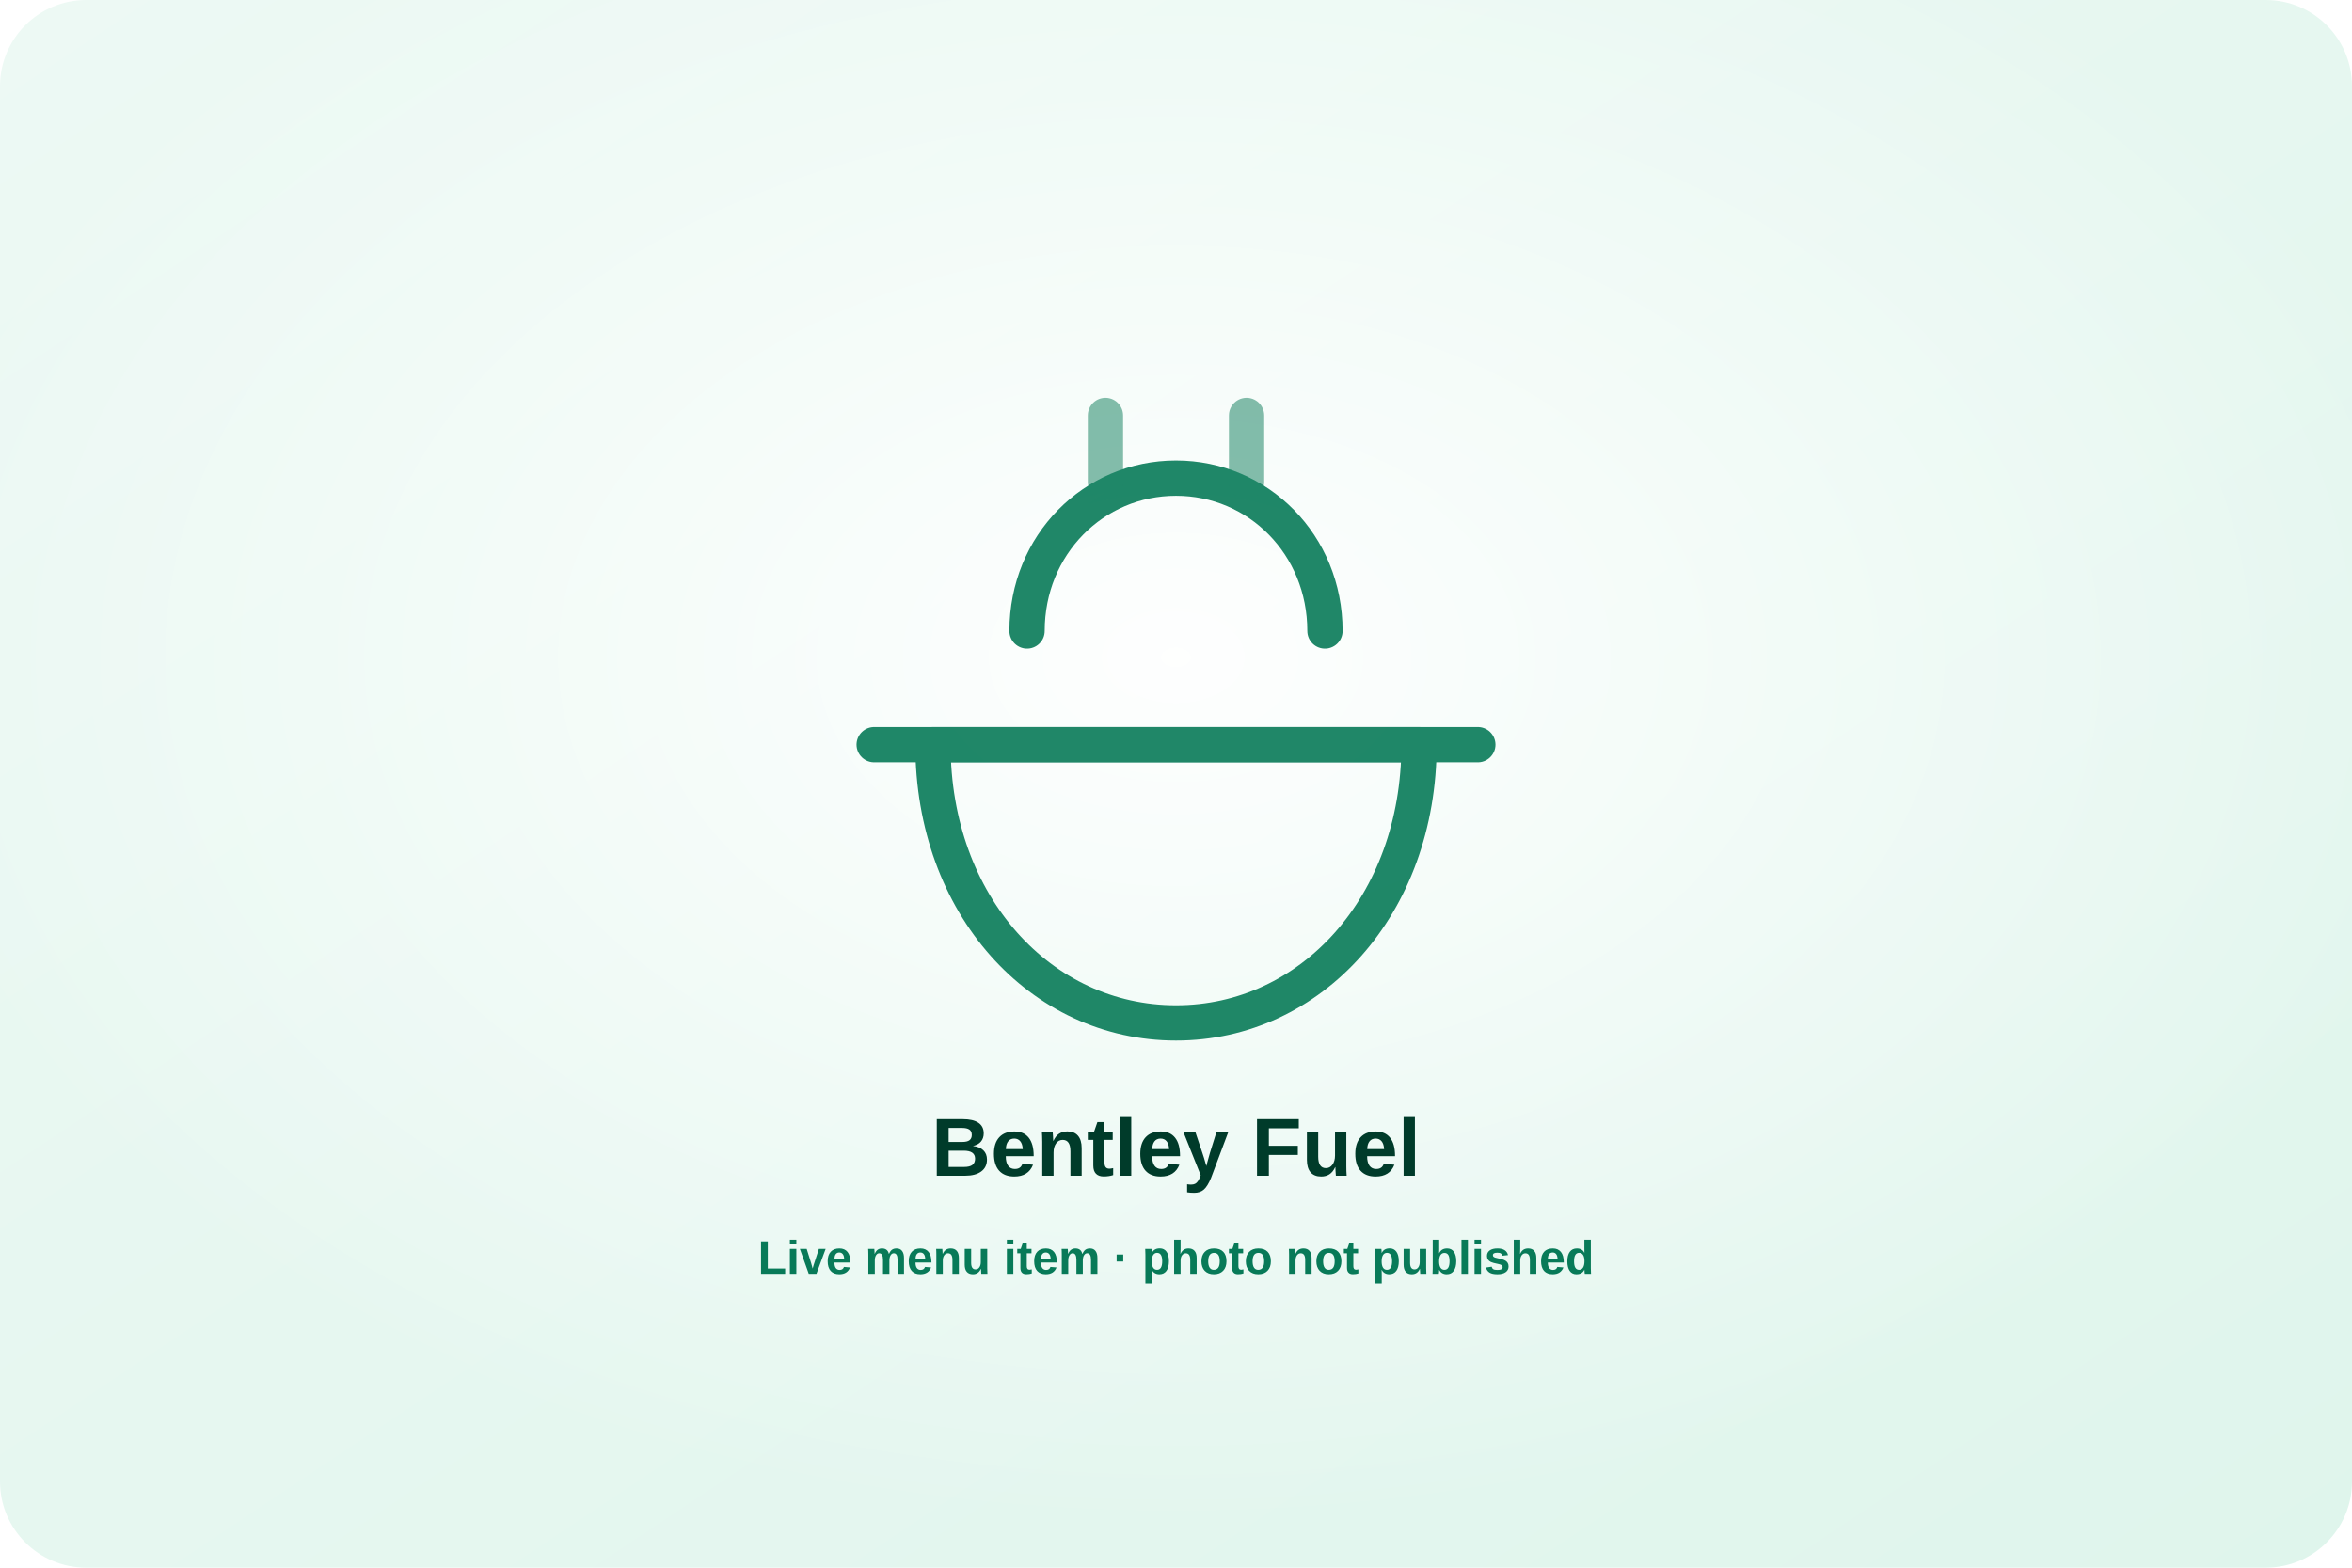
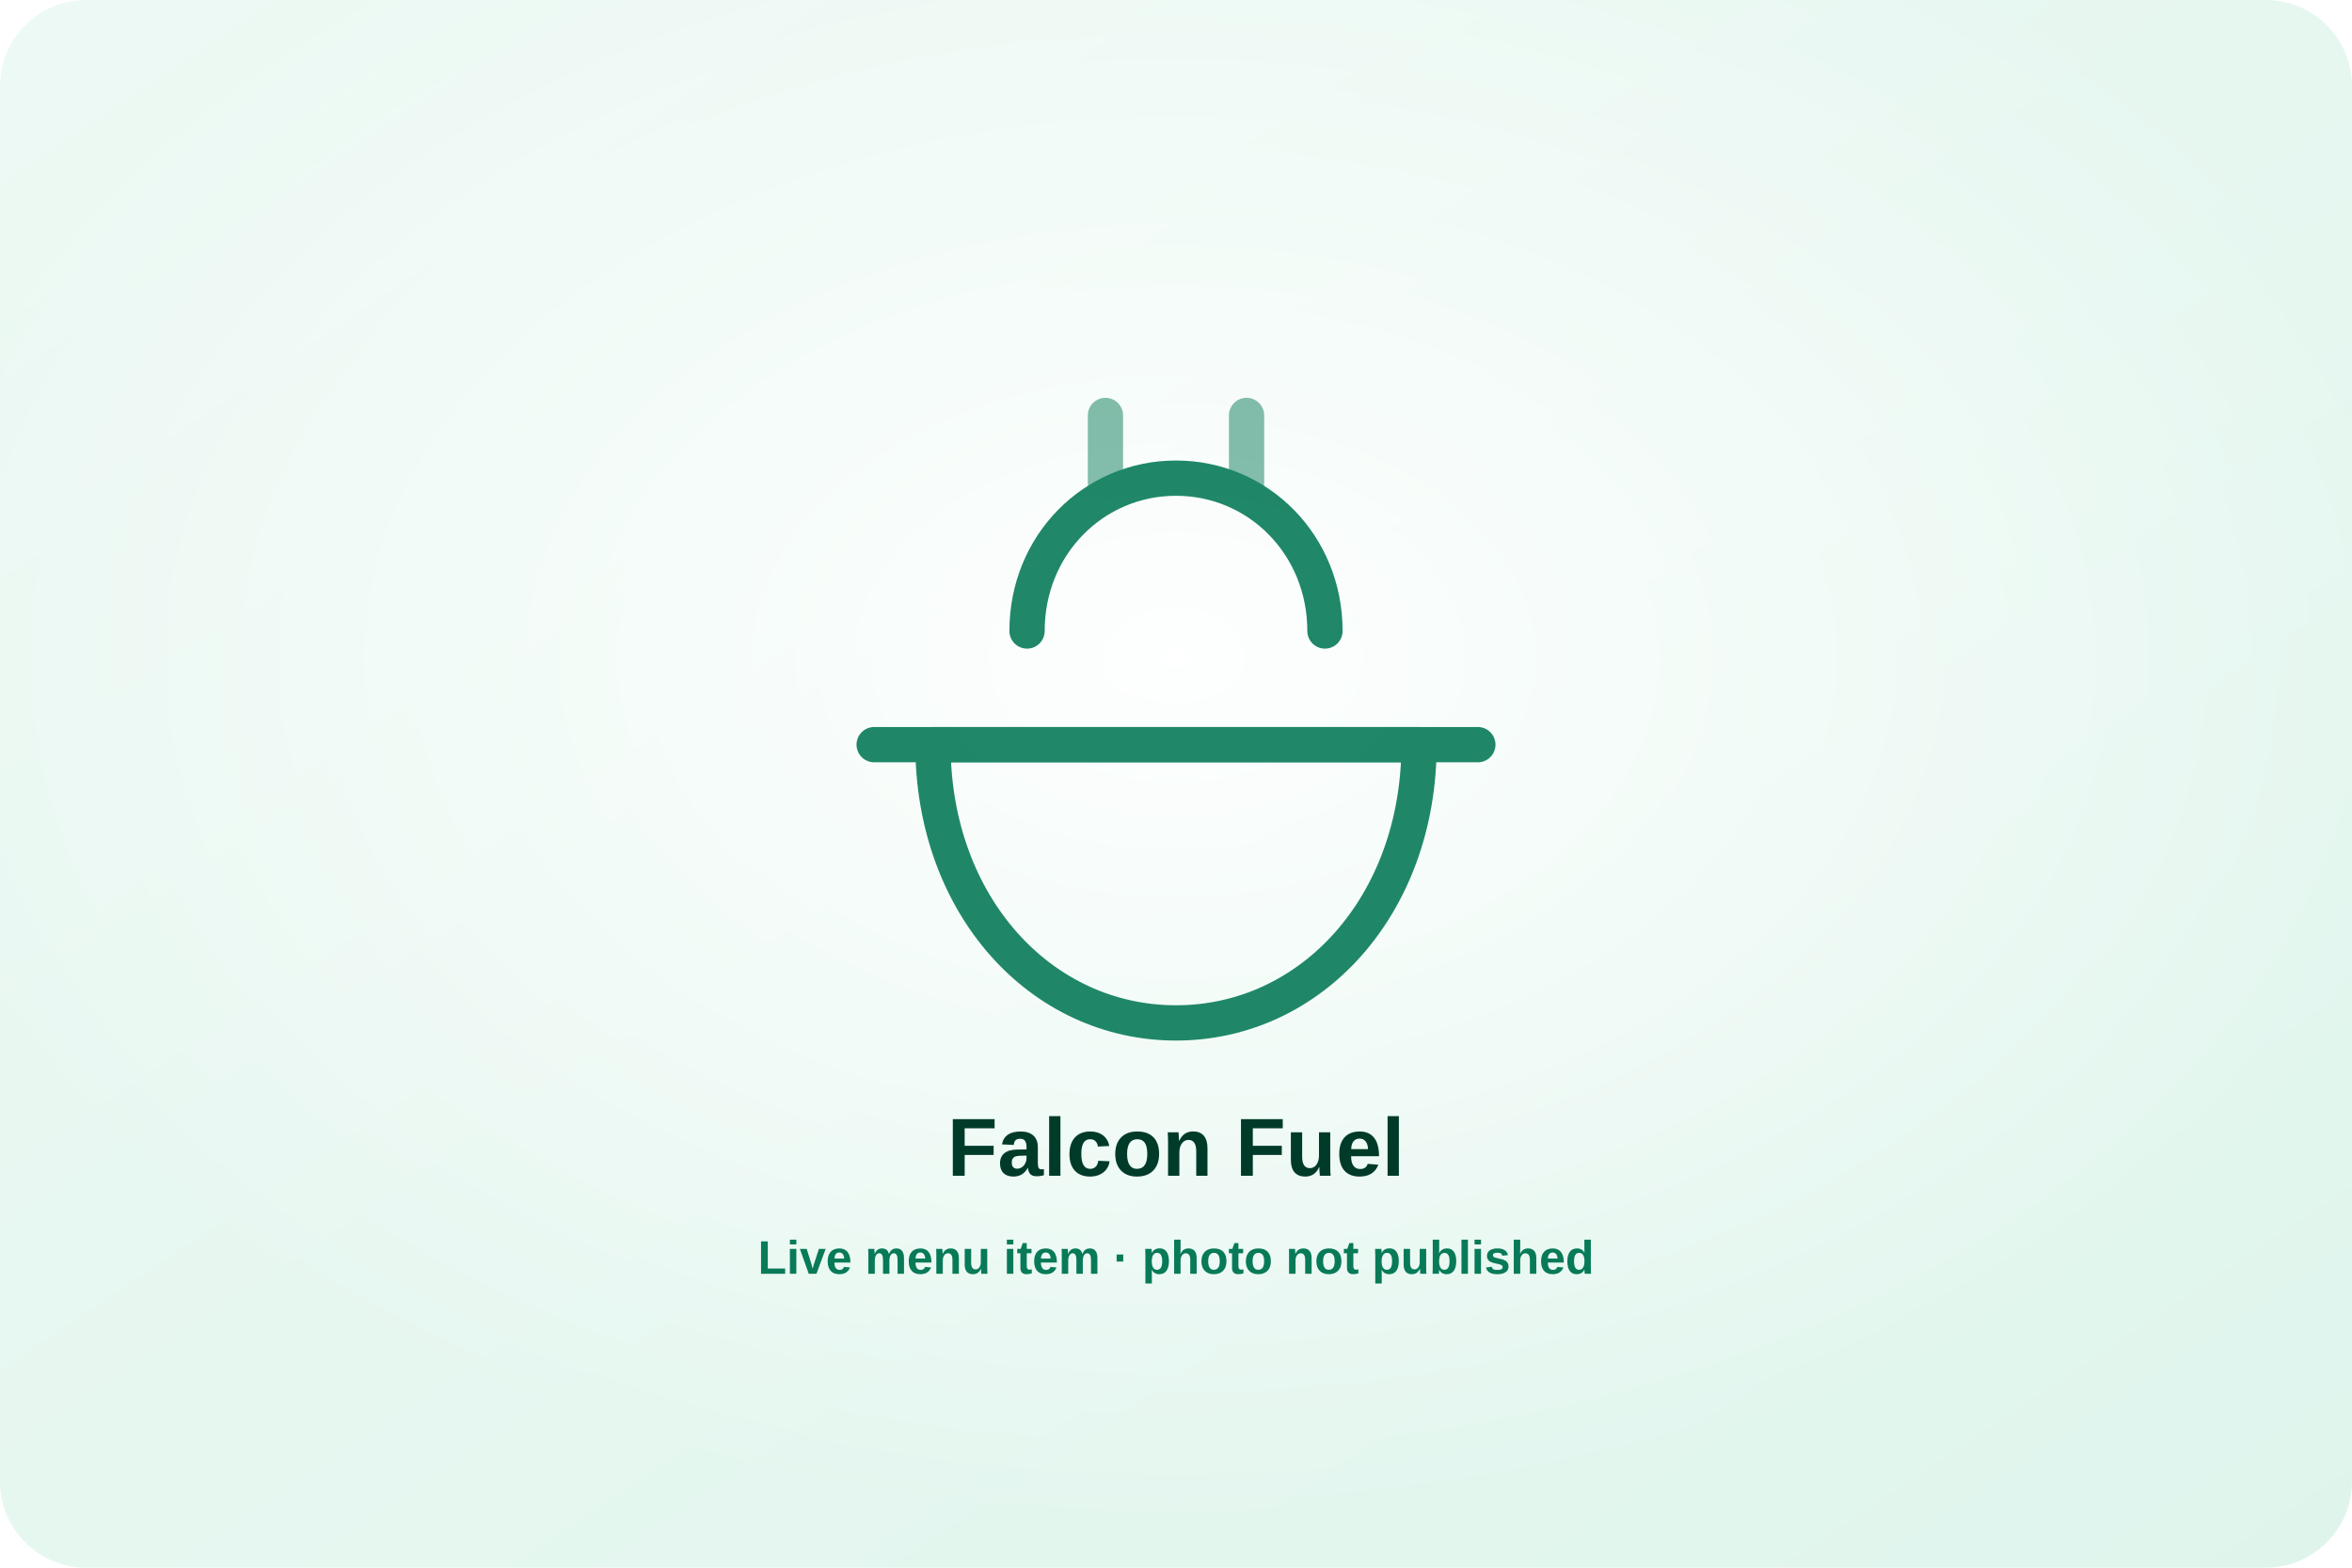
<svg xmlns="http://www.w3.org/2000/svg" viewBox="0 0 1200 800" role="img" aria-labelledby="title desc">
  <defs>
    <linearGradient id="bg" x1="0" y1="0" x2="1" y2="1">
      <stop offset="0" stop-color="#edf9f4" />
      <stop offset="1" stop-color="#dff5ec" />
    </linearGradient>
    <radialGradient id="glow" cx="50%" cy="42%" r="55%">
      <stop offset="0" stop-color="#ffffff" stop-opacity=".95" />
      <stop offset="1" stop-color="#ffffff" stop-opacity="0" />
    </radialGradient>
  </defs>
  <rect width="1200" height="800" rx="44" fill="url(#bg)" />
  <rect width="1200" height="800" rx="44" fill="url(#glow)" />
  <g transform="translate(600 360)" fill="none" stroke="#087a58" stroke-width="18" stroke-linecap="round" stroke-linejoin="round" opacity=".9">
    <path d="M-124 20c0 82 55 142 124 142S124 102 124 20Z" />
    <path d="M-154 20h308" />
    <path d="M-76-38c0-44 34-78 76-78s76 34 76 78" />
    <path d="M-36-114v-34M36-114v-34" opacity=".55" />
  </g>
-   <text x="600" y="600" text-anchor="middle" font-family="Arial, Helvetica, sans-serif" font-size="42" font-weight="700" fill="#003b2a">Bentley Fuel</text>
+   <text x="600" y="600" text-anchor="middle" font-family="Arial, Helvetica, sans-serif" font-size="42" font-weight="700" fill="#003b2a">Falcon Fuel</text>
  <text x="600" y="650" text-anchor="middle" font-family="Arial, Helvetica, sans-serif" font-size="24" font-weight="600" fill="#087a58">Live menu item · photo not published</text>
</svg>
